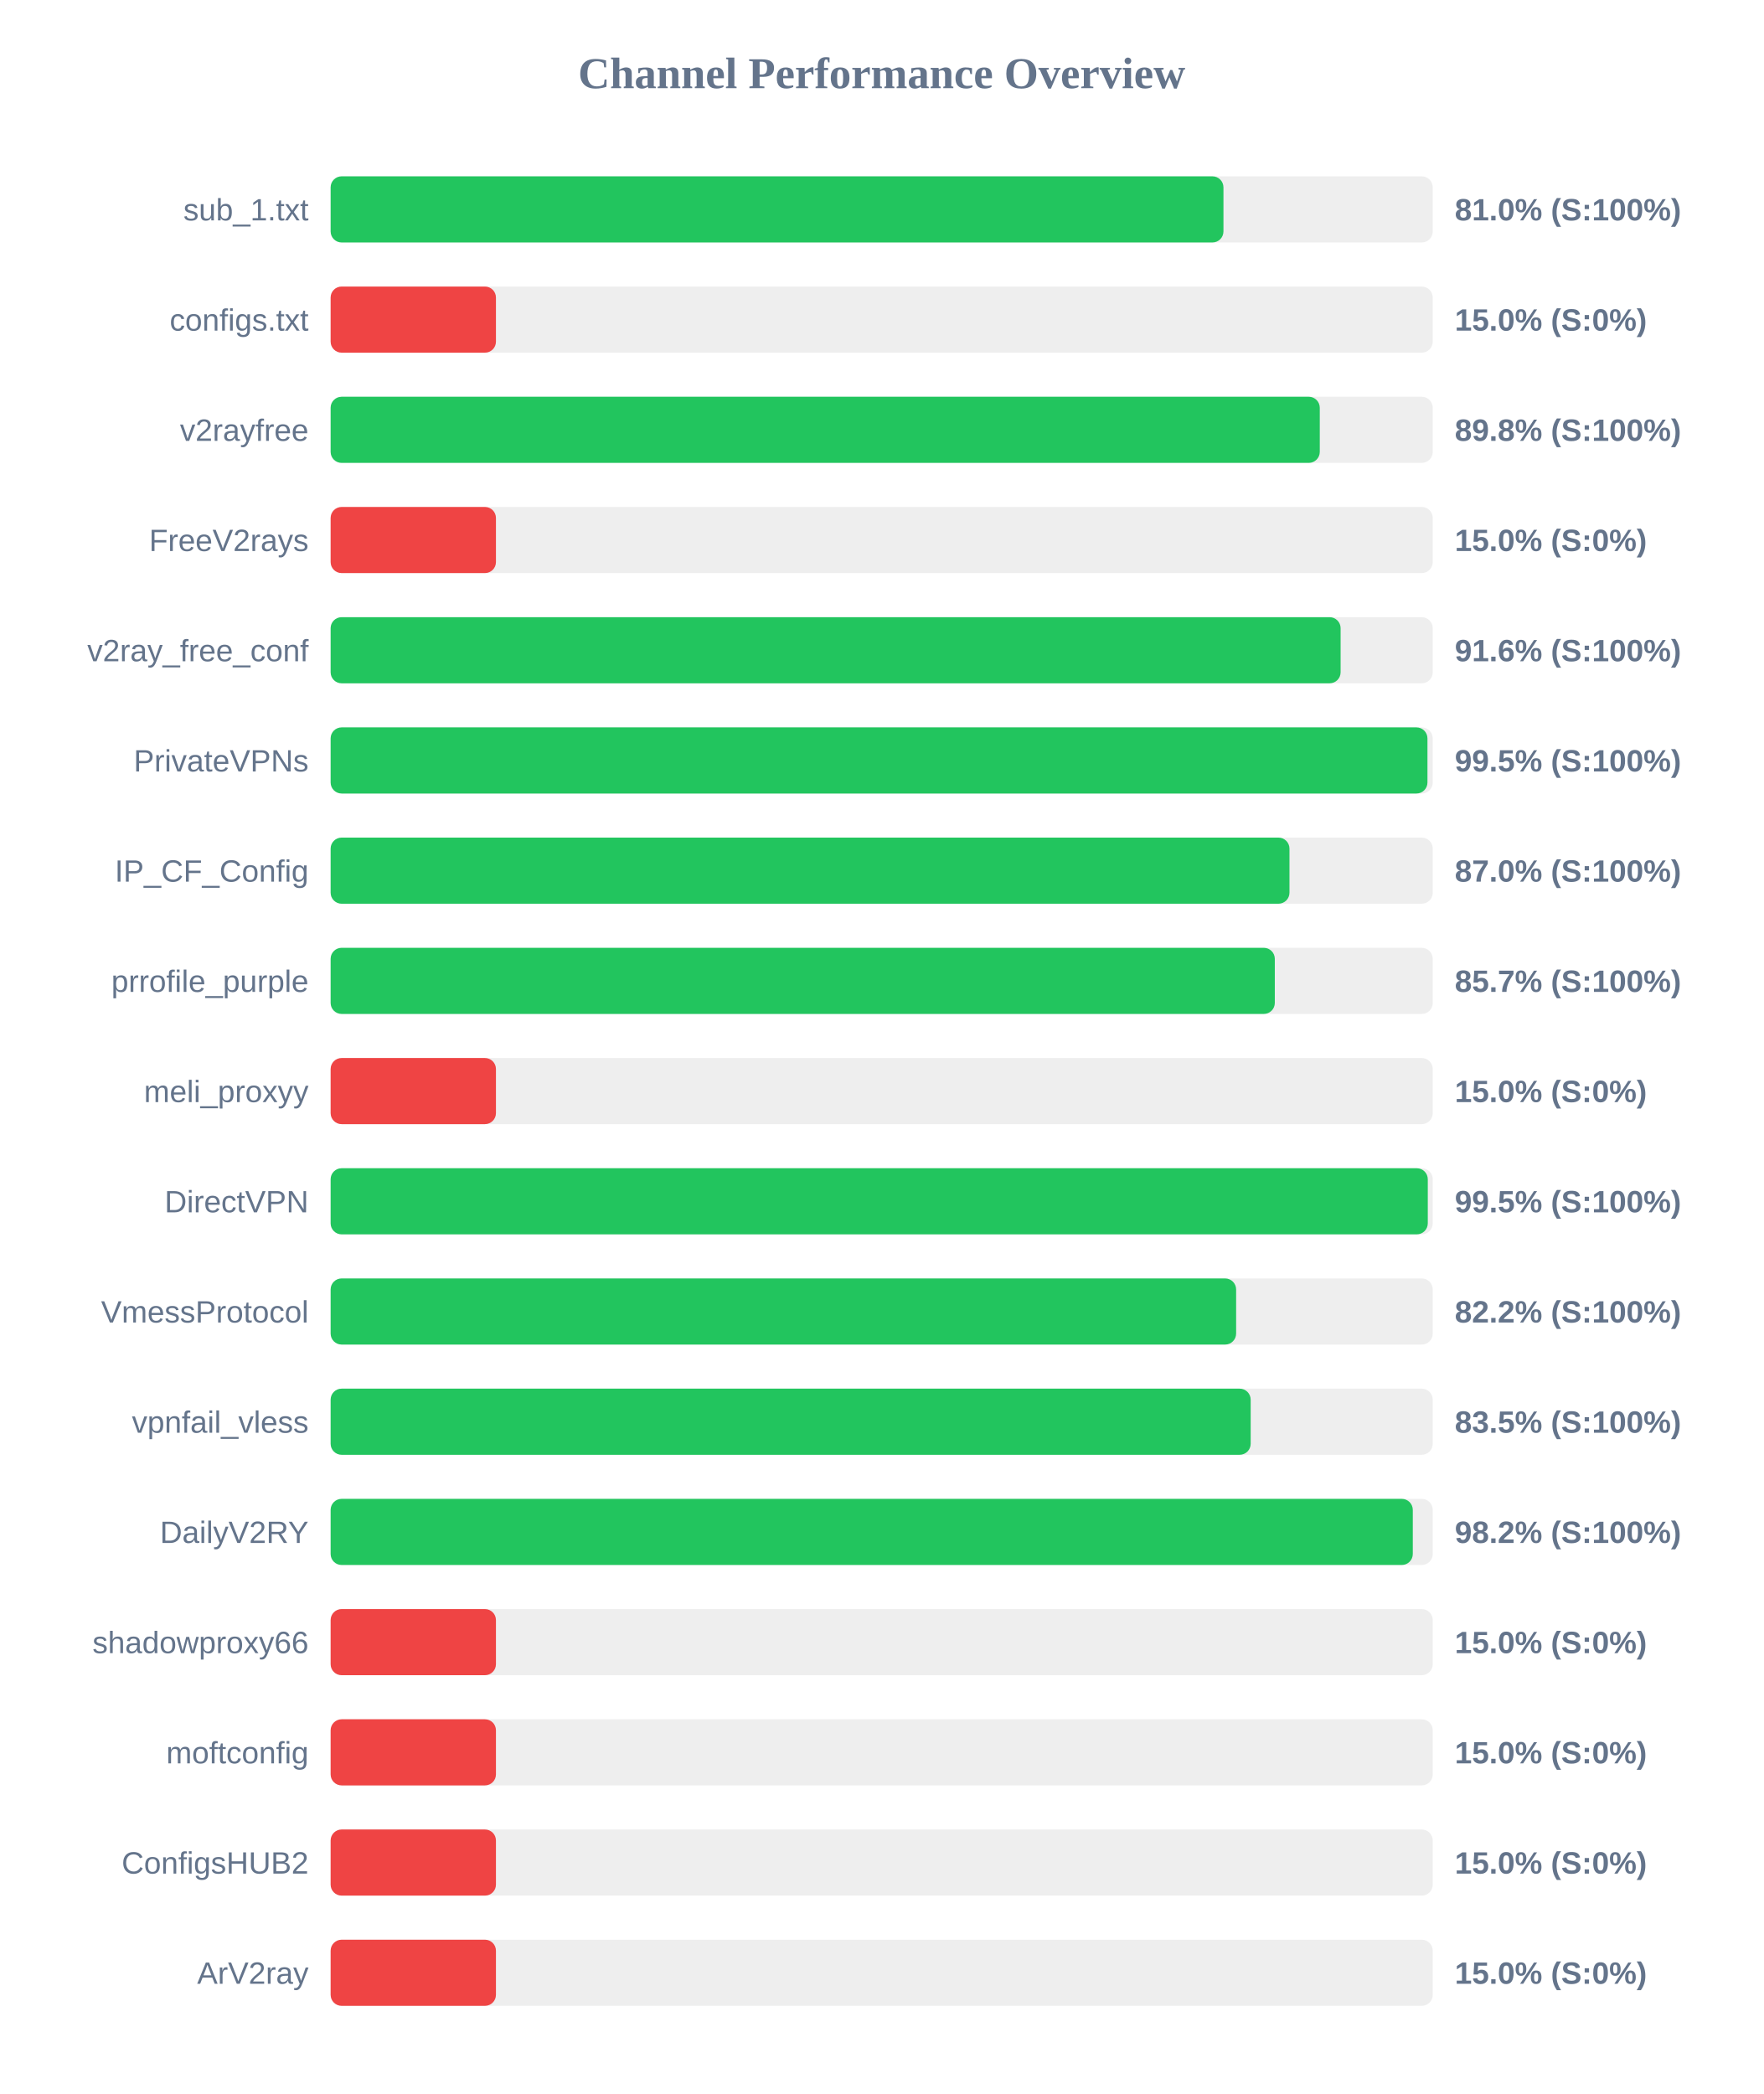
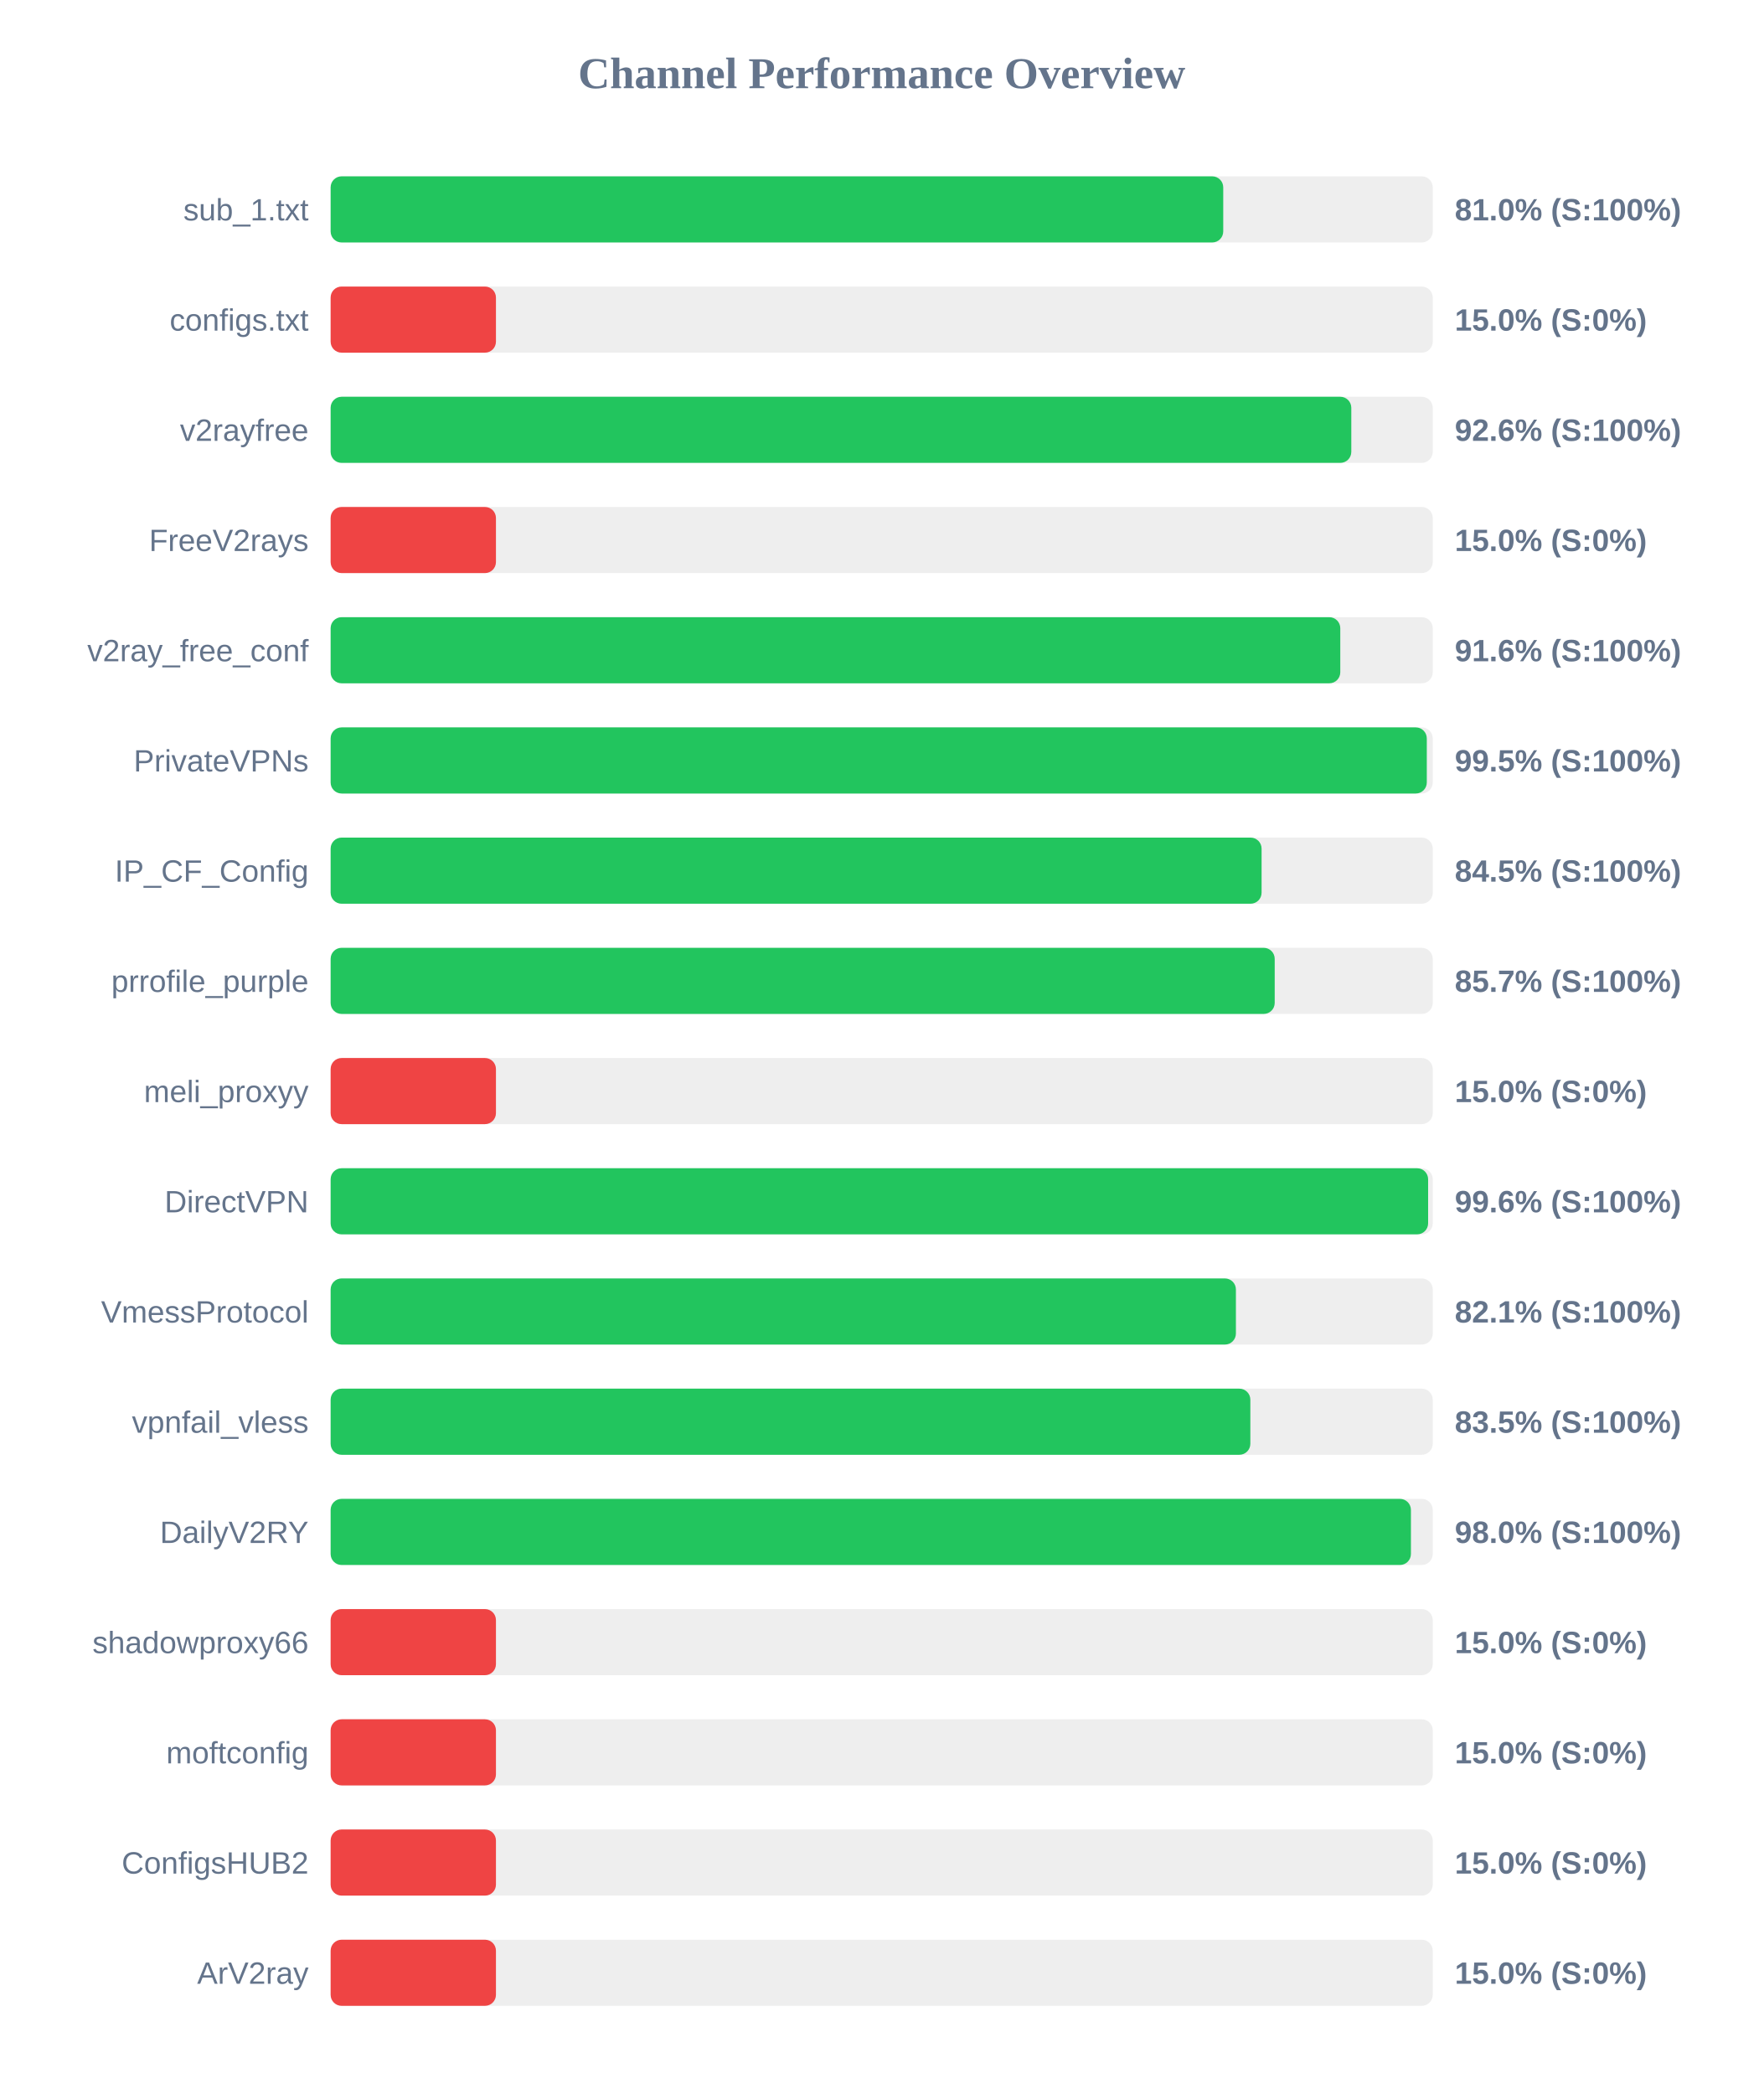
<svg xmlns="http://www.w3.org/2000/svg" width="800" height="950" version="1.1">
  <style>
        .row { font: 14px Arial; fill: #64748b; }
        .score { font: bold 14px Arial; fill: #64748b; }
    </style>
  <text x="400" y="40" text-anchor="middle" font-size="20px" font-weight="bold" fill="#64748b">Channel Performance Overview</text>
  <rect x="150" y="80" width="500" height="30" fill="#eee" rx="5" />
-   <rect x="150" y="80" width="405.05" height="30" fill="#22c55e" rx="5" />
+   <rect x="150" y="80" width="404.95" height="30" fill="#22c55e" rx="5" />
  <text x="140" y="100" text-anchor="end" class="row">sub_1.txt</text>
  <text x="660" y="100" text-anchor="start" class="score">81.0% (S:100%)</text>
  <rect x="150" y="130" width="500" height="30" fill="#eee" rx="5" />
  <rect x="150" y="130" width="75.0" height="30" fill="#ef4444" rx="5" />
  <text x="140" y="150" text-anchor="end" class="row">configs.txt</text>
  <text x="660" y="150" text-anchor="start" class="score">15.0% (S:0%)</text>
  <rect x="150" y="180" width="500" height="30" fill="#eee" rx="5" />
-   <rect x="150" y="180" width="448.75" height="30" fill="#22c55e" rx="5" />
+   <rect x="150" y="180" width="463.05" height="30" fill="#22c55e" rx="5" />
  <text x="140" y="200" text-anchor="end" class="row">v2rayfree</text>
-   <text x="660" y="200" text-anchor="start" class="score">89.8% (S:100%)</text>
+   <text x="660" y="200" text-anchor="start" class="score">92.6% (S:100%)</text>
  <rect x="150" y="230" width="500" height="30" fill="#eee" rx="5" />
  <rect x="150" y="230" width="75.0" height="30" fill="#ef4444" rx="5" />
  <text x="140" y="250" text-anchor="end" class="row">FreeV2rays</text>
  <text x="660" y="250" text-anchor="start" class="score">15.0% (S:0%)</text>
  <rect x="150" y="280" width="500" height="30" fill="#eee" rx="5" />
-   <rect x="150" y="280" width="458.2" height="30" fill="#22c55e" rx="5" />
+   <rect x="150" y="280" width="458.05" height="30" fill="#22c55e" rx="5" />
  <text x="140" y="300" text-anchor="end" class="row">v2ray_free_conf</text>
  <text x="660" y="300" text-anchor="start" class="score">91.6% (S:100%)</text>
  <rect x="150" y="330" width="500" height="30" fill="#eee" rx="5" />
-   <rect x="150" y="330" width="497.6" height="30" fill="#22c55e" rx="5" />
+   <rect x="150" y="330" width="497.3" height="30" fill="#22c55e" rx="5" />
  <text x="140" y="350" text-anchor="end" class="row">PrivateVPNs</text>
  <text x="660" y="350" text-anchor="start" class="score">99.5% (S:100%)</text>
  <rect x="150" y="380" width="500" height="30" fill="#eee" rx="5" />
-   <rect x="150" y="380" width="435.0" height="30" fill="#22c55e" rx="5" />
+   <rect x="150" y="380" width="422.35" height="30" fill="#22c55e" rx="5" />
  <text x="140" y="400" text-anchor="end" class="row">IP_CF_Config</text>
-   <text x="660" y="400" text-anchor="start" class="score">87.0% (S:100%)</text>
+   <text x="660" y="400" text-anchor="start" class="score">84.5% (S:100%)</text>
  <rect x="150" y="430" width="500" height="30" fill="#eee" rx="5" />
-   <rect x="150" y="430" width="428.35" height="30" fill="#22c55e" rx="5" />
+   <rect x="150" y="430" width="428.3" height="30" fill="#22c55e" rx="5" />
  <text x="140" y="450" text-anchor="end" class="row">prrofile_purple</text>
  <text x="660" y="450" text-anchor="start" class="score">85.7% (S:100%)</text>
  <rect x="150" y="480" width="500" height="30" fill="#eee" rx="5" />
  <rect x="150" y="480" width="75.0" height="30" fill="#ef4444" rx="5" />
  <text x="140" y="500" text-anchor="end" class="row">meli_proxyy</text>
  <text x="660" y="500" text-anchor="start" class="score">15.0% (S:0%)</text>
  <rect x="150" y="530" width="500" height="30" fill="#eee" rx="5" />
-   <rect x="150" y="530" width="497.75" height="30" fill="#22c55e" rx="5" />
+   <rect x="150" y="530" width="497.9" height="30" fill="#22c55e" rx="5" />
  <text x="140" y="550" text-anchor="end" class="row">DirectVPN</text>
-   <text x="660" y="550" text-anchor="start" class="score">99.5% (S:100%)</text>
+   <text x="660" y="550" text-anchor="start" class="score">99.6% (S:100%)</text>
  <rect x="150" y="580" width="500" height="30" fill="#eee" rx="5" />
-   <rect x="150" y="580" width="410.8" height="30" fill="#22c55e" rx="5" />
+   <rect x="150" y="580" width="410.7" height="30" fill="#22c55e" rx="5" />
  <text x="140" y="600" text-anchor="end" class="row">VmessProtocol</text>
-   <text x="660" y="600" text-anchor="start" class="score">82.2% (S:100%)</text>
+   <text x="660" y="600" text-anchor="start" class="score">82.1% (S:100%)</text>
  <rect x="150" y="630" width="500" height="30" fill="#eee" rx="5" />
-   <rect x="150" y="630" width="417.4" height="30" fill="#22c55e" rx="5" />
+   <rect x="150" y="630" width="417.25" height="30" fill="#22c55e" rx="5" />
  <text x="140" y="650" text-anchor="end" class="row">vpnfail_vless</text>
  <text x="660" y="650" text-anchor="start" class="score">83.5% (S:100%)</text>
  <rect x="150" y="680" width="500" height="30" fill="#eee" rx="5" />
-   <rect x="150" y="680" width="490.95" height="30" fill="#22c55e" rx="5" />
+   <rect x="150" y="680" width="490.1" height="30" fill="#22c55e" rx="5" />
  <text x="140" y="700" text-anchor="end" class="row">DailyV2RY</text>
-   <text x="660" y="700" text-anchor="start" class="score">98.2% (S:100%)</text>
+   <text x="660" y="700" text-anchor="start" class="score">98.0% (S:100%)</text>
  <rect x="150" y="730" width="500" height="30" fill="#eee" rx="5" />
  <rect x="150" y="730" width="75.0" height="30" fill="#ef4444" rx="5" />
  <text x="140" y="750" text-anchor="end" class="row">shadowproxy66</text>
  <text x="660" y="750" text-anchor="start" class="score">15.0% (S:0%)</text>
  <rect x="150" y="780" width="500" height="30" fill="#eee" rx="5" />
  <rect x="150" y="780" width="75.0" height="30" fill="#ef4444" rx="5" />
  <text x="140" y="800" text-anchor="end" class="row">moftconfig</text>
  <text x="660" y="800" text-anchor="start" class="score">15.0% (S:0%)</text>
  <rect x="150" y="830" width="500" height="30" fill="#eee" rx="5" />
  <rect x="150" y="830" width="75.0" height="30" fill="#ef4444" rx="5" />
  <text x="140" y="850" text-anchor="end" class="row">ConfigsHUB2</text>
  <text x="660" y="850" text-anchor="start" class="score">15.0% (S:0%)</text>
  <rect x="150" y="880" width="500" height="30" fill="#eee" rx="5" />
  <rect x="150" y="880" width="75.0" height="30" fill="#ef4444" rx="5" />
  <text x="140" y="900" text-anchor="end" class="row">ArV2ray</text>
  <text x="660" y="900" text-anchor="start" class="score">15.0% (S:0%)</text>
</svg>
